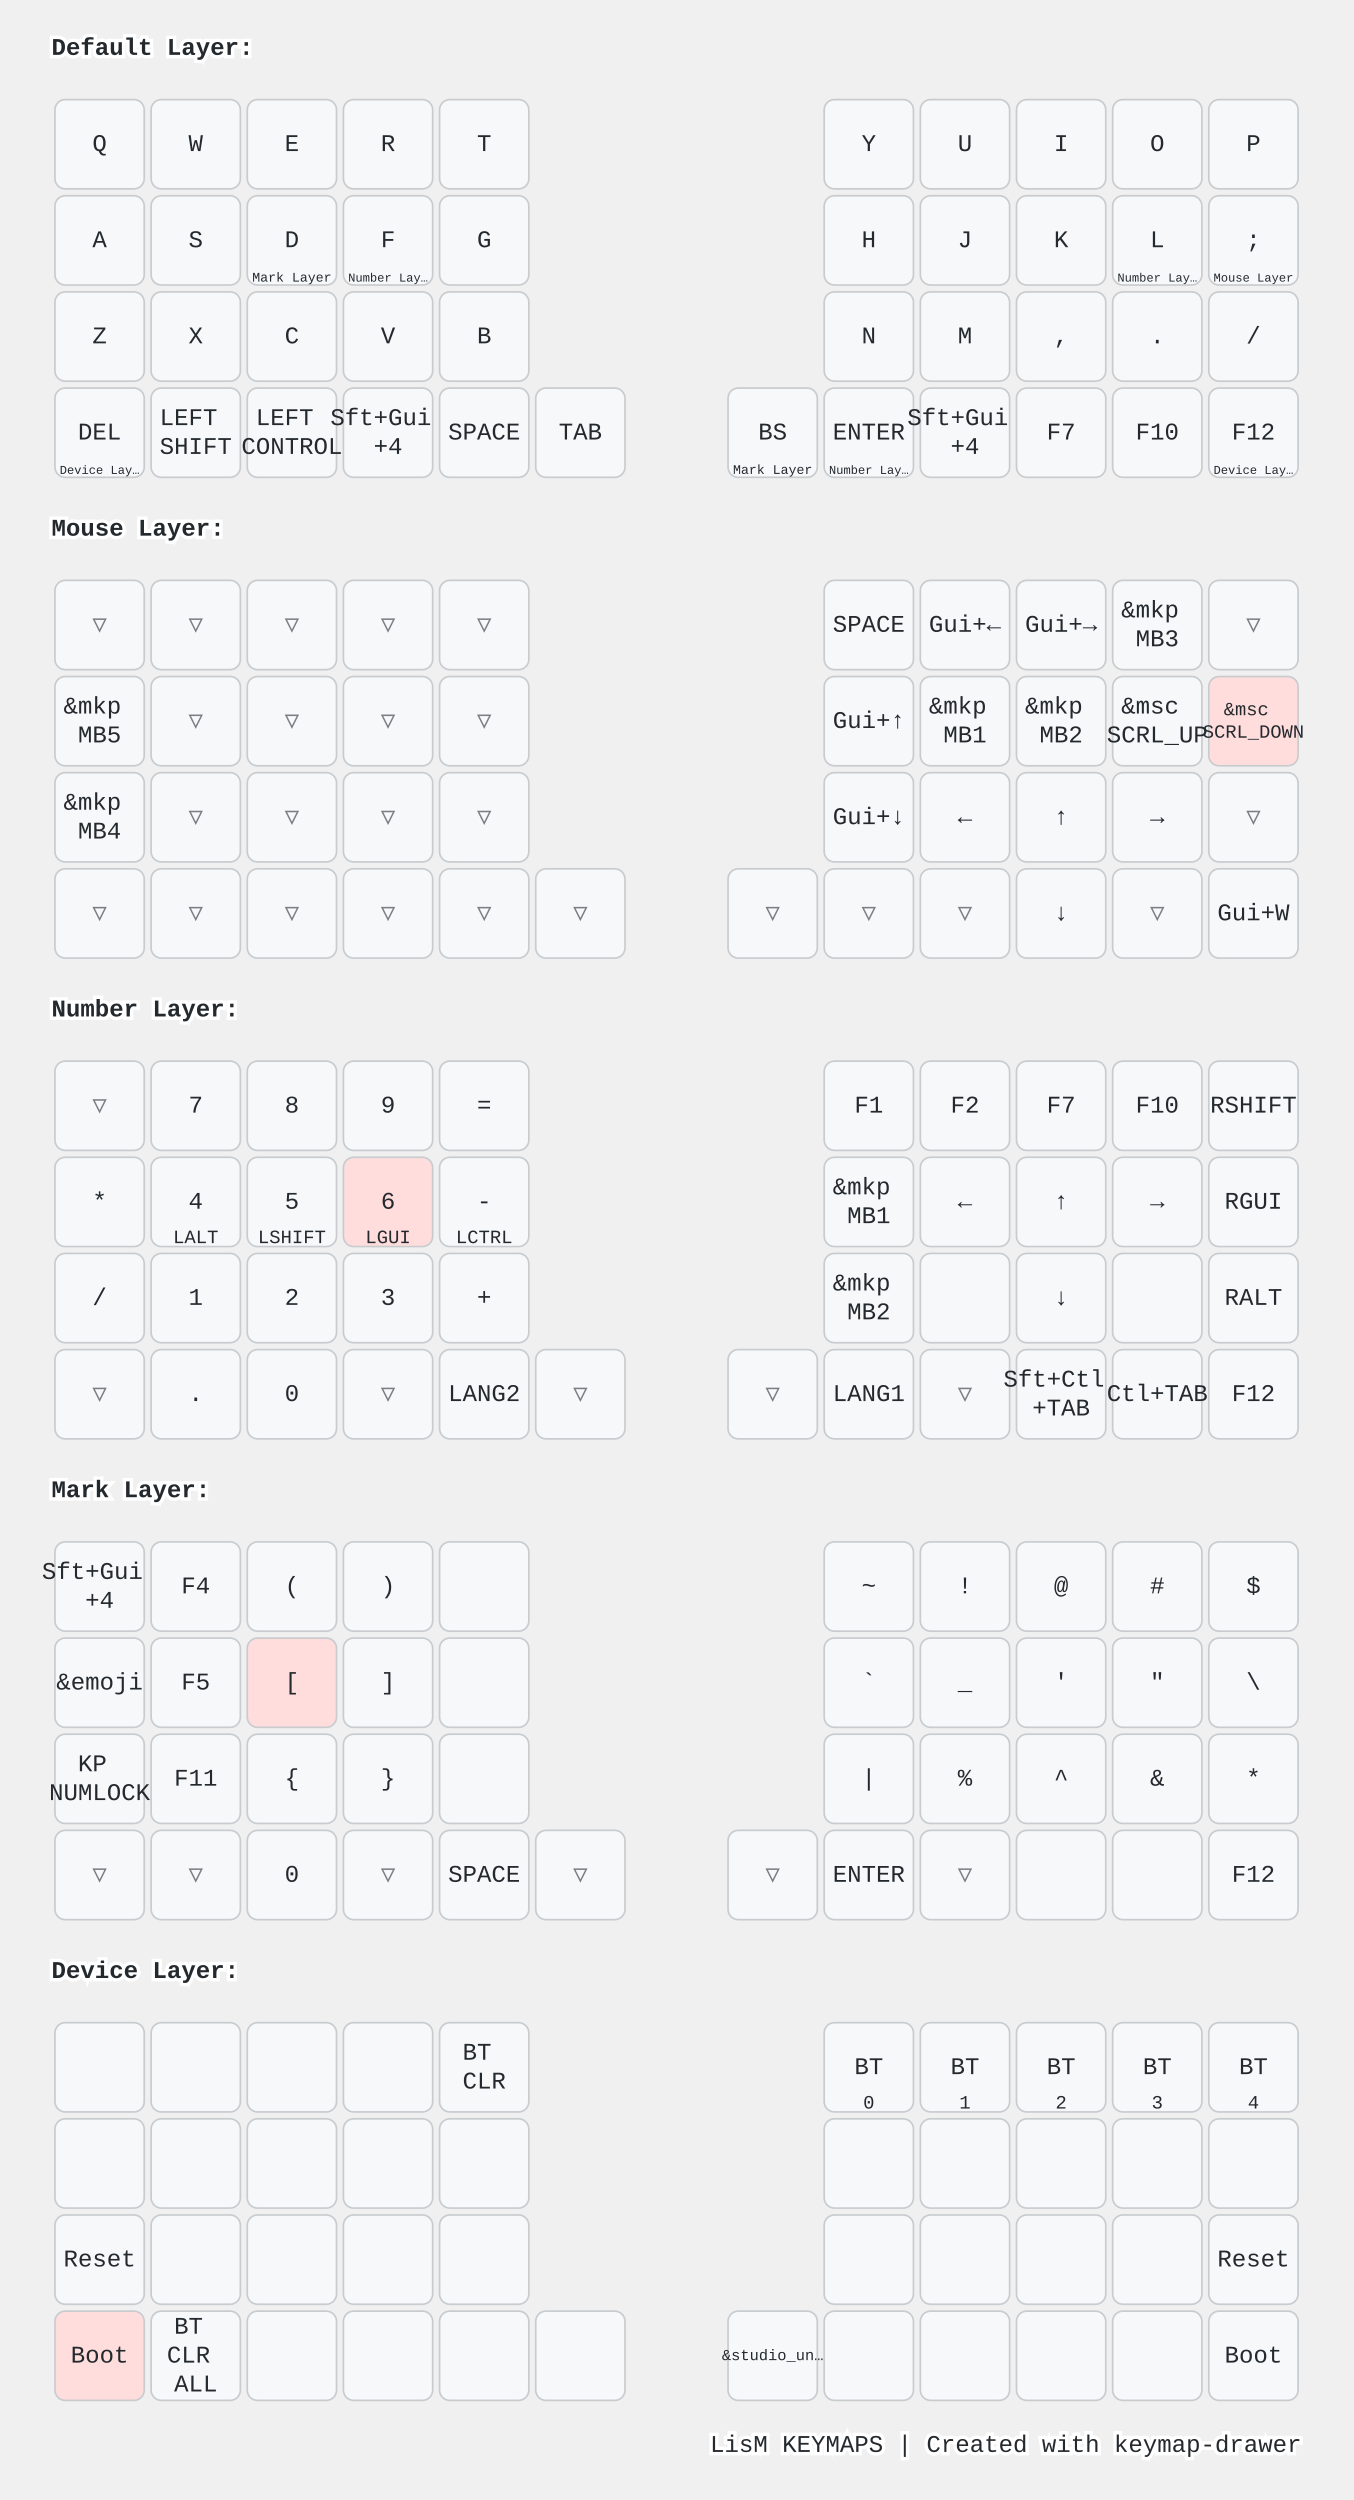
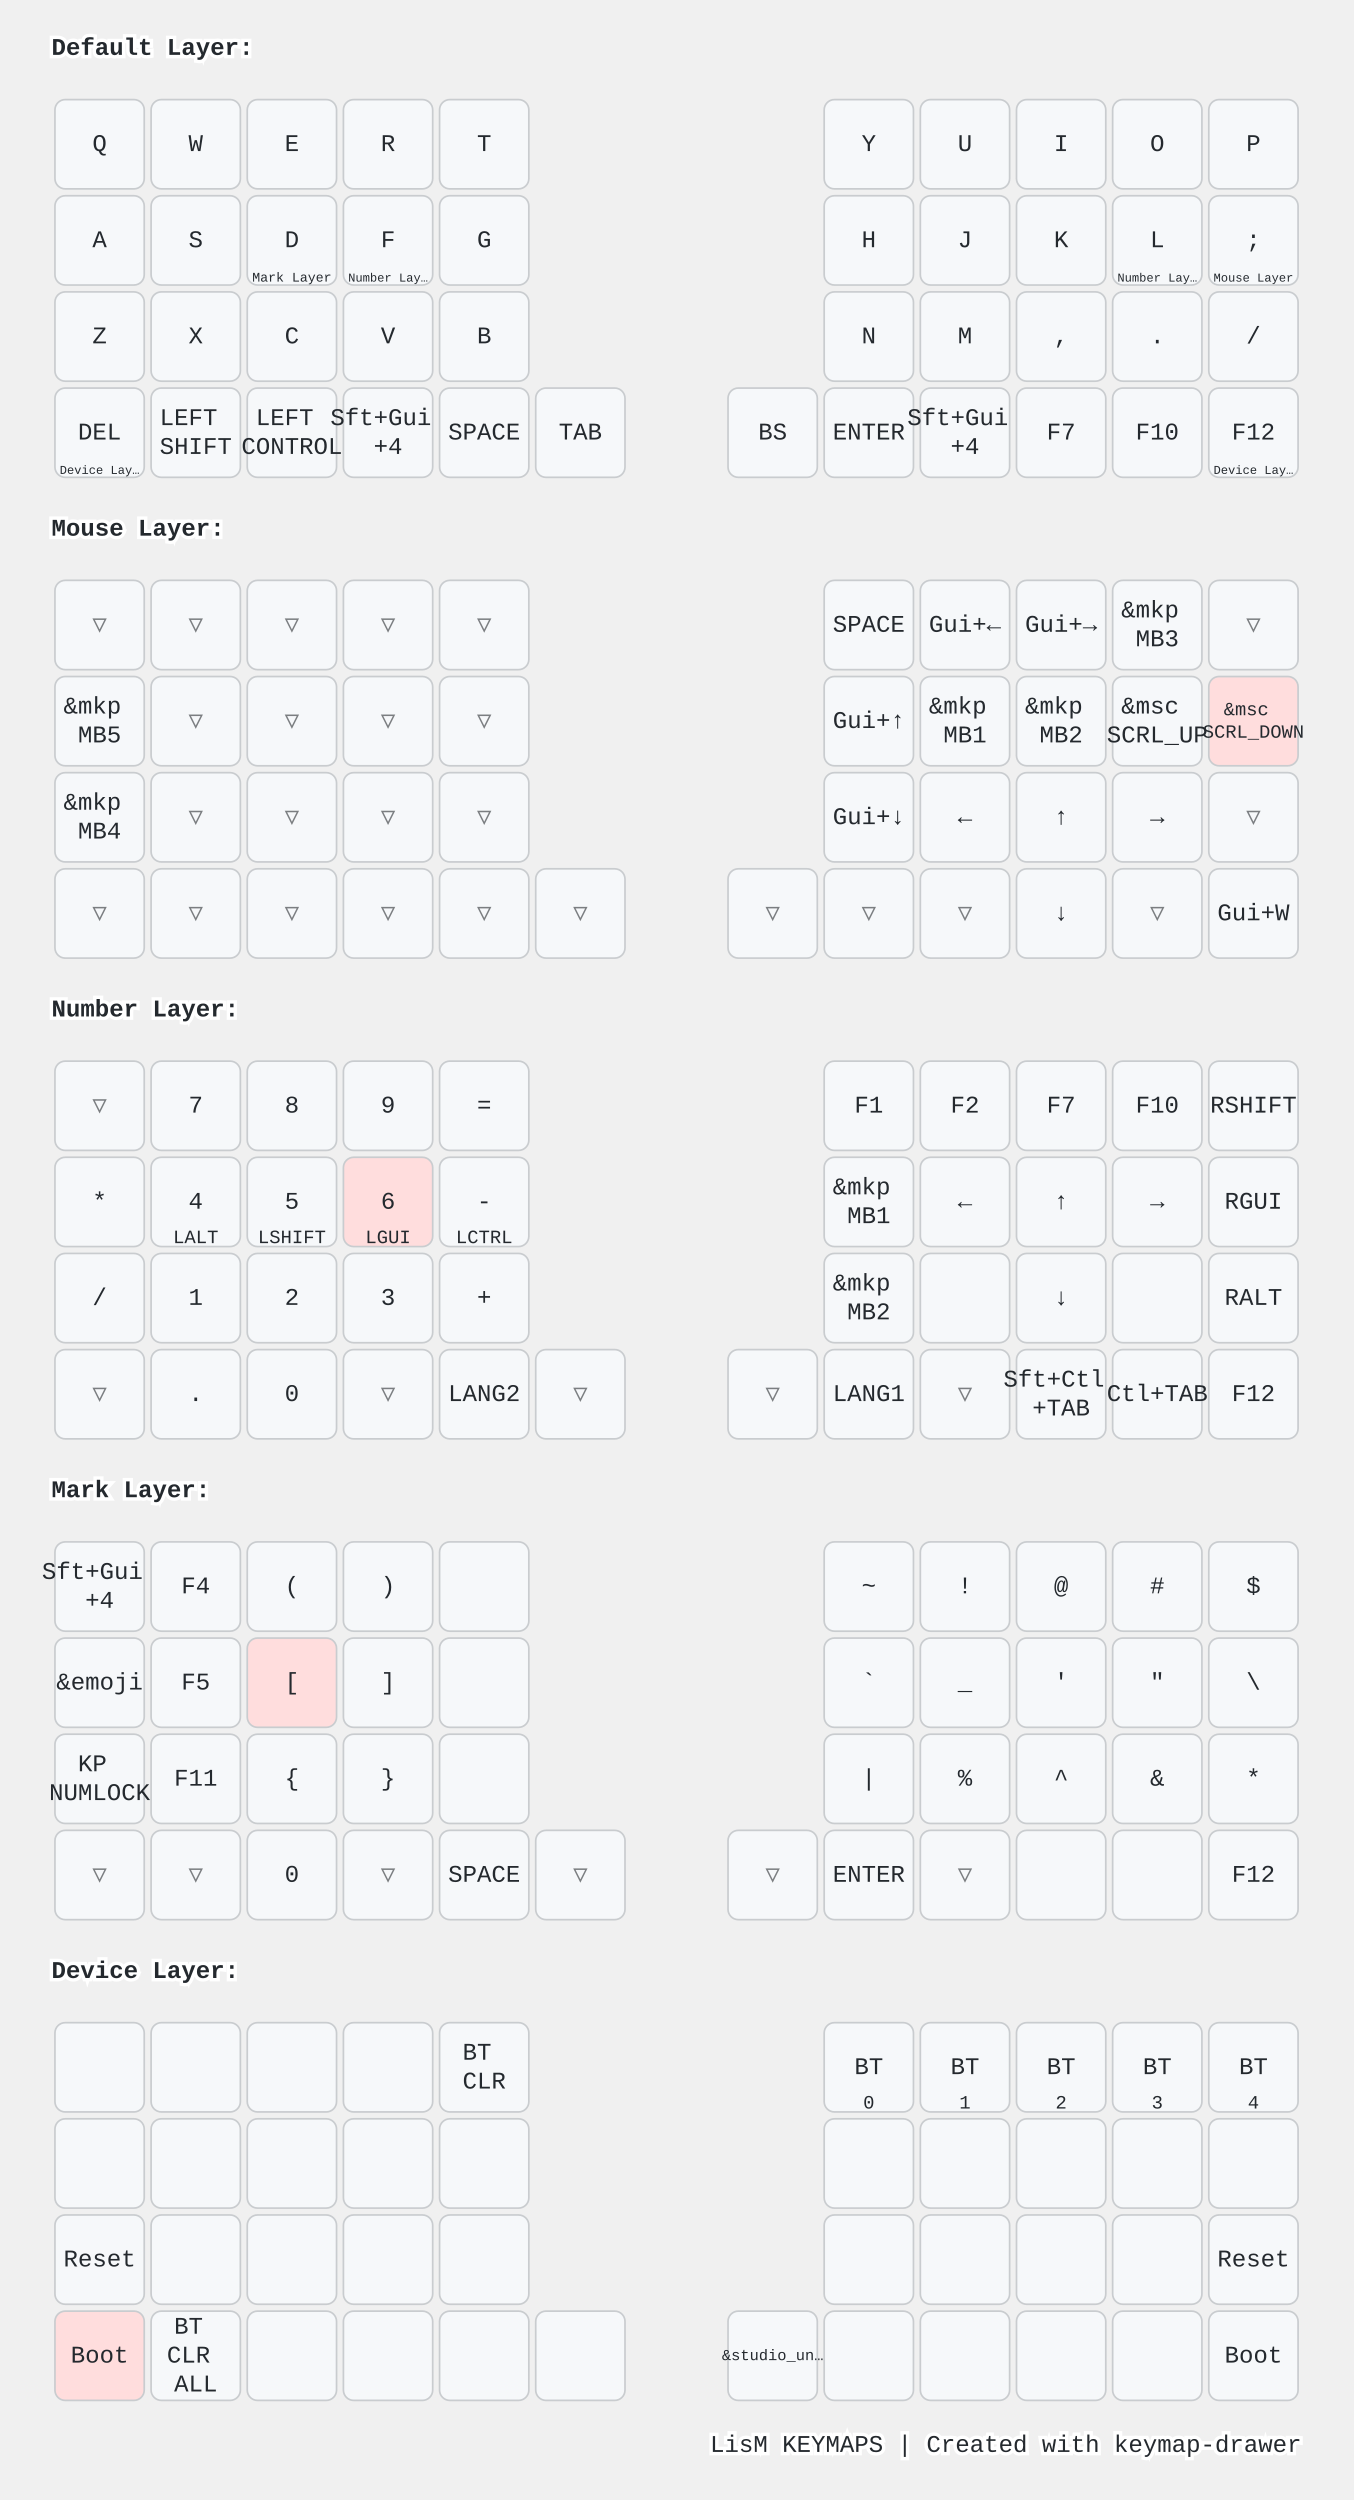
<svg xmlns="http://www.w3.org/2000/svg" width="788" height="1456" viewBox="0 0 788 1456" class="keymap">
  <style>/* inherit to force styles through use tags */
svg path {
    fill: inherit;
}

/* font and background color specifications */
svg.keymap {
    font-family: SFMono-Regular,Consolas,Liberation Mono,Menlo,monospace;
    font-size: 14px;
    font-kerning: normal;
    text-rendering: optimizeLegibility;
    fill: #24292e;
}

/* default key styling */
rect.key {
    fill: #f6f8fa;
}

rect.key, rect.combo {
    stroke: #c9cccf;
    stroke-width: 1;
}

/* default key side styling, only used is draw_key_sides is set */
rect.side {
    filter: brightness(90%);
}

/* color accent for combo boxes */
rect.combo, rect.combo-separate {
    fill: #cdf;
}

/* color accent for held keys */
rect.held, rect.combo.held {
    fill: #fdd;
}

/* color accent for ghost (optional) keys */
rect.ghost, rect.combo.ghost {
    stroke-dasharray: 4, 4;
    stroke-width: 2;
}

text {
    text-anchor: middle;
    dominant-baseline: middle;
}

/* styling for layer labels */
text.label {
    font-weight: bold;
    text-anchor: start;
    stroke: white;
    stroke-width: 4;
    paint-order: stroke;
}

/* styling for optional footer */
text.footer {
    text-anchor: end;
    dominant-baseline: auto;
    stroke: white;
    stroke-width: 4;
    paint-order: stroke;
}

/* styling for combo tap, and key non-tap label text */
text.combo, text.hold, text.shifted, text.left, text.right, text.tl, text.tr, text.bl, text.br {
    font-size: 11px;
}

text.hold, text.bl, text.br {
    text-anchor: middle;
    dominant-baseline: auto;
}

text.shifted, text.tl, text.tr {
    text-anchor: middle;
    dominant-baseline: hanging;
}

text.left, text.tl, text.bl {
    text-anchor: start;
}

text.right, text.tr, text.br {
    text-anchor: end;
}

text.layer-activator {
    text-decoration: underline;
}

/* styling for hold/shifted label text in combo box */
text.combo.hold, text.combo.shifted, text.combo.left, text.combo.right {
    font-size: 8px;
}

/* lighter symbol for transparent keys */
text.trans {
    fill: #7b7e81;
}

/* styling for combo dendrons */
path.combo {
    stroke-width: 1;
    stroke: gray;
    fill: none;
}

/* Start Tabler Icons Cleanup */
/* cannot use height/width with glyphs */
.icon-tabler &gt; path {
    fill: inherit;
    stroke: inherit;
    stroke-width: 2;
}
/* hide tabler's default box */
.icon-tabler &gt; path[stroke="none"][fill="none"] {
    visibility: hidden;
}
/* End Tabler Icons Cleanup */

@media (prefers-color-scheme: dark) {
svg.keymap { fill: #d1d6db; }
rect.key { fill: #3f4750; }
rect.key, rect.combo { stroke: #60666c; }
rect.combo, rect.combo-separate { fill: #1f3d7a; }
rect.held, rect.combo.held { fill: #854747; }
text.label, text.footer { stroke: black; }
text.trans { fill: #7e8184; }
path.combo { stroke: #7f7f7f; }

}</style>
  <g transform="translate(30, 0)" class="layer-Default Layer">
    <text x="0" y="28" class="label" id="Default-Layer">Default Layer:</text>
    <g transform="translate(0, 56)">
      <g transform="translate(28, 28)" class="key keypos-0">
        <rect rx="6" ry="6" x="-26" y="-26" width="52" height="52" class="key" />
        <text x="0" y="0" class="key tap">Q</text>
      </g>
      <g transform="translate(84, 28)" class="key keypos-1">
        <rect rx="6" ry="6" x="-26" y="-26" width="52" height="52" class="key" />
        <text x="0" y="0" class="key tap">W</text>
      </g>
      <g transform="translate(140, 28)" class="key keypos-2">
        <rect rx="6" ry="6" x="-26" y="-26" width="52" height="52" class="key" />
        <text x="0" y="0" class="key tap">E</text>
      </g>
      <g transform="translate(196, 28)" class="key keypos-3">
        <rect rx="6" ry="6" x="-26" y="-26" width="52" height="52" class="key" />
        <text x="0" y="0" class="key tap">R</text>
      </g>
      <g transform="translate(252, 28)" class="key keypos-4">
        <rect rx="6" ry="6" x="-26" y="-26" width="52" height="52" class="key" />
        <text x="0" y="0" class="key tap">T</text>
      </g>
      <g transform="translate(476, 28)" class="key keypos-5">
        <rect rx="6" ry="6" x="-26" y="-26" width="52" height="52" class="key" />
        <text x="0" y="0" class="key tap">Y</text>
      </g>
      <g transform="translate(532, 28)" class="key keypos-6">
        <rect rx="6" ry="6" x="-26" y="-26" width="52" height="52" class="key" />
        <text x="0" y="0" class="key tap">U</text>
      </g>
      <g transform="translate(588, 28)" class="key keypos-7">
        <rect rx="6" ry="6" x="-26" y="-26" width="52" height="52" class="key" />
        <text x="0" y="0" class="key tap">I</text>
      </g>
      <g transform="translate(644, 28)" class="key keypos-8">
        <rect rx="6" ry="6" x="-26" y="-26" width="52" height="52" class="key" />
        <text x="0" y="0" class="key tap">O</text>
      </g>
      <g transform="translate(700, 28)" class="key keypos-9">
        <rect rx="6" ry="6" x="-26" y="-26" width="52" height="52" class="key" />
        <text x="0" y="0" class="key tap">P</text>
      </g>
      <g transform="translate(28, 84)" class="key keypos-10">
        <rect rx="6" ry="6" x="-26" y="-26" width="52" height="52" class="key" />
        <text x="0" y="0" class="key tap">A</text>
      </g>
      <g transform="translate(84, 84)" class="key keypos-11">
        <rect rx="6" ry="6" x="-26" y="-26" width="52" height="52" class="key" />
        <text x="0" y="0" class="key tap">S</text>
      </g>
      <g transform="translate(140, 84)" class="key keypos-12">
        <rect rx="6" ry="6" x="-26" y="-26" width="52" height="52" class="key" />
        <text x="0" y="0" class="key tap">D</text>
        <a href="#Mark-Layer">
          <text x="0" y="24" class="key hold layer-activator">
            <tspan style="font-size: 70%">Mark Layer</tspan>
          </text>
        </a>
      </g>
      <g transform="translate(196, 84)" class="key keypos-13">
        <rect rx="6" ry="6" x="-26" y="-26" width="52" height="52" class="key" />
        <text x="0" y="0" class="key tap">F</text>
        <a href="#Number-Layer">
          <text x="0" y="24" class="key hold layer-activator">
            <tspan style="font-size: 64%">Number Lay…</tspan>
          </text>
        </a>
      </g>
      <g transform="translate(252, 84)" class="key keypos-14">
        <rect rx="6" ry="6" x="-26" y="-26" width="52" height="52" class="key" />
        <text x="0" y="0" class="key tap">G</text>
      </g>
      <g transform="translate(476, 84)" class="key keypos-15">
        <rect rx="6" ry="6" x="-26" y="-26" width="52" height="52" class="key" />
        <text x="0" y="0" class="key tap">H</text>
      </g>
      <g transform="translate(532, 84)" class="key keypos-16">
        <rect rx="6" ry="6" x="-26" y="-26" width="52" height="52" class="key" />
        <text x="0" y="0" class="key tap">J</text>
      </g>
      <g transform="translate(588, 84)" class="key keypos-17">
        <rect rx="6" ry="6" x="-26" y="-26" width="52" height="52" class="key" />
        <text x="0" y="0" class="key tap">K</text>
      </g>
      <g transform="translate(644, 84)" class="key keypos-18">
        <rect rx="6" ry="6" x="-26" y="-26" width="52" height="52" class="key" />
        <text x="0" y="0" class="key tap">L</text>
        <a href="#Number-Layer">
          <text x="0" y="24" class="key hold layer-activator">
            <tspan style="font-size: 64%">Number Lay…</tspan>
          </text>
        </a>
      </g>
      <g transform="translate(700, 84)" class="key keypos-19">
        <rect rx="6" ry="6" x="-26" y="-26" width="52" height="52" class="key" />
        <text x="0" y="0" class="key tap">;</text>
        <a href="#Mouse-Layer">
          <text x="0" y="24" class="key hold layer-activator">
            <tspan style="font-size: 64%">Mouse Layer</tspan>
          </text>
        </a>
      </g>
      <g transform="translate(28, 140)" class="key keypos-20">
        <rect rx="6" ry="6" x="-26" y="-26" width="52" height="52" class="key" />
        <text x="0" y="0" class="key tap">Z</text>
      </g>
      <g transform="translate(84, 140)" class="key keypos-21">
        <rect rx="6" ry="6" x="-26" y="-26" width="52" height="52" class="key" />
        <text x="0" y="0" class="key tap">X</text>
      </g>
      <g transform="translate(140, 140)" class="key keypos-22">
        <rect rx="6" ry="6" x="-26" y="-26" width="52" height="52" class="key" />
        <text x="0" y="0" class="key tap">C</text>
      </g>
      <g transform="translate(196, 140)" class="key keypos-23">
        <rect rx="6" ry="6" x="-26" y="-26" width="52" height="52" class="key" />
        <text x="0" y="0" class="key tap">V</text>
      </g>
      <g transform="translate(252, 140)" class="key keypos-24">
        <rect rx="6" ry="6" x="-26" y="-26" width="52" height="52" class="key" />
        <text x="0" y="0" class="key tap">B</text>
      </g>
      <g transform="translate(476, 140)" class="key keypos-25">
        <rect rx="6" ry="6" x="-26" y="-26" width="52" height="52" class="key" />
        <text x="0" y="0" class="key tap">N</text>
      </g>
      <g transform="translate(532, 140)" class="key keypos-26">
        <rect rx="6" ry="6" x="-26" y="-26" width="52" height="52" class="key" />
        <text x="0" y="0" class="key tap">M</text>
      </g>
      <g transform="translate(588, 140)" class="key keypos-27">
        <rect rx="6" ry="6" x="-26" y="-26" width="52" height="52" class="key" />
        <text x="0" y="0" class="key tap">,</text>
      </g>
      <g transform="translate(644, 140)" class="key keypos-28">
        <rect rx="6" ry="6" x="-26" y="-26" width="52" height="52" class="key" />
        <text x="0" y="0" class="key tap">.</text>
      </g>
      <g transform="translate(700, 140)" class="key keypos-29">
        <rect rx="6" ry="6" x="-26" y="-26" width="52" height="52" class="key" />
        <text x="0" y="0" class="key tap">/</text>
      </g>
      <g transform="translate(28, 196)" class="key keypos-30">
        <rect rx="6" ry="6" x="-26" y="-26" width="52" height="52" class="key" />
        <text x="0" y="0" class="key tap">DEL</text>
        <a href="#Device-Layer">
          <text x="0" y="24" class="key hold layer-activator">
            <tspan style="font-size: 64%">Device Lay…</tspan>
          </text>
        </a>
      </g>
      <g transform="translate(84, 196)" class="key keypos-31">
        <rect rx="6" ry="6" x="-26" y="-26" width="52" height="52" class="key" />
        <text x="0" y="0" class="key tap">
          <tspan x="0" dy="-0.6em">LEFT</tspan>
          <tspan x="0" dy="1.2em">SHIFT</tspan>
        </text>
      </g>
      <g transform="translate(140, 196)" class="key keypos-32">
        <rect rx="6" ry="6" x="-26" y="-26" width="52" height="52" class="key" />
        <text x="0" y="0" class="key tap">
          <tspan x="0" dy="-0.6em">LEFT</tspan>
          <tspan x="0" dy="1.2em">CONTROL</tspan>
        </text>
      </g>
      <g transform="translate(196, 196)" class="key keypos-33">
        <rect rx="6" ry="6" x="-26" y="-26" width="52" height="52" class="key" />
        <text x="0" y="0" class="key tap">
          <tspan x="0" dy="-0.6em">Sft+Gui</tspan>
          <tspan x="0" dy="1.2em">+4</tspan>
        </text>
      </g>
      <g transform="translate(252, 196)" class="key keypos-34">
        <rect rx="6" ry="6" x="-26" y="-26" width="52" height="52" class="key" />
        <text x="0" y="0" class="key tap">SPACE</text>
      </g>
      <g transform="translate(308, 196)" class="key keypos-35">
        <rect rx="6" ry="6" x="-26" y="-26" width="52" height="52" class="key" />
        <text x="0" y="0" class="key tap">TAB</text>
      </g>
      <g transform="translate(420, 196)" class="key keypos-36">
        <rect rx="6" ry="6" x="-26" y="-26" width="52" height="52" class="key" />
        <text x="0" y="0" class="key tap">BS</text>
-         <a href="#Mark-Layer">
-           <text x="0" y="24" class="key hold layer-activator">
-             <tspan style="font-size: 70%">Mark Layer</tspan>
-           </text>
-         </a>
      </g>
      <g transform="translate(476, 196)" class="key keypos-37">
        <rect rx="6" ry="6" x="-26" y="-26" width="52" height="52" class="key" />
        <text x="0" y="0" class="key tap">ENTER</text>
-         <a href="#Number-Layer">
-           <text x="0" y="24" class="key hold layer-activator">
-             <tspan style="font-size: 64%">Number Lay…</tspan>
-           </text>
-         </a>
      </g>
      <g transform="translate(532, 196)" class="key keypos-38">
        <rect rx="6" ry="6" x="-26" y="-26" width="52" height="52" class="key" />
        <text x="0" y="0" class="key tap">
          <tspan x="0" dy="-0.6em">Sft+Gui</tspan>
          <tspan x="0" dy="1.2em">+4</tspan>
        </text>
      </g>
      <g transform="translate(588, 196)" class="key keypos-39">
        <rect rx="6" ry="6" x="-26" y="-26" width="52" height="52" class="key" />
        <text x="0" y="0" class="key tap">F7</text>
      </g>
      <g transform="translate(644, 196)" class="key keypos-40">
        <rect rx="6" ry="6" x="-26" y="-26" width="52" height="52" class="key" />
        <text x="0" y="0" class="key tap">F10</text>
      </g>
      <g transform="translate(700, 196)" class="key keypos-41">
        <rect rx="6" ry="6" x="-26" y="-26" width="52" height="52" class="key" />
        <text x="0" y="0" class="key tap">F12</text>
        <a href="#Device-Layer">
          <text x="0" y="24" class="key hold layer-activator">
            <tspan style="font-size: 64%">Device Lay…</tspan>
          </text>
        </a>
      </g>
    </g>
  </g>
  <g transform="translate(30, 280)" class="layer-Mouse Layer">
    <text x="0" y="28" class="label" id="Mouse-Layer">Mouse Layer:</text>
    <g transform="translate(0, 56)">
      <g transform="translate(28, 28)" class="key trans keypos-0">
        <rect rx="6" ry="6" x="-26" y="-26" width="52" height="52" class="key trans" />
        <text x="0" y="0" class="key trans tap">▽</text>
      </g>
      <g transform="translate(84, 28)" class="key trans keypos-1">
        <rect rx="6" ry="6" x="-26" y="-26" width="52" height="52" class="key trans" />
        <text x="0" y="0" class="key trans tap">▽</text>
      </g>
      <g transform="translate(140, 28)" class="key trans keypos-2">
        <rect rx="6" ry="6" x="-26" y="-26" width="52" height="52" class="key trans" />
        <text x="0" y="0" class="key trans tap">▽</text>
      </g>
      <g transform="translate(196, 28)" class="key trans keypos-3">
        <rect rx="6" ry="6" x="-26" y="-26" width="52" height="52" class="key trans" />
        <text x="0" y="0" class="key trans tap">▽</text>
      </g>
      <g transform="translate(252, 28)" class="key trans keypos-4">
        <rect rx="6" ry="6" x="-26" y="-26" width="52" height="52" class="key trans" />
        <text x="0" y="0" class="key trans tap">▽</text>
      </g>
      <g transform="translate(476, 28)" class="key keypos-5">
        <rect rx="6" ry="6" x="-26" y="-26" width="52" height="52" class="key" />
        <text x="0" y="0" class="key tap">SPACE</text>
      </g>
      <g transform="translate(532, 28)" class="key keypos-6">
        <rect rx="6" ry="6" x="-26" y="-26" width="52" height="52" class="key" />
        <text x="0" y="0" class="key tap">Gui+←</text>
      </g>
      <g transform="translate(588, 28)" class="key keypos-7">
        <rect rx="6" ry="6" x="-26" y="-26" width="52" height="52" class="key" />
        <text x="0" y="0" class="key tap">Gui+→</text>
      </g>
      <g transform="translate(644, 28)" class="key keypos-8">
        <rect rx="6" ry="6" x="-26" y="-26" width="52" height="52" class="key" />
        <text x="0" y="0" class="key tap">
          <tspan x="0" dy="-0.6em">&amp;mkp</tspan>
          <tspan x="0" dy="1.2em">MB3</tspan>
        </text>
      </g>
      <g transform="translate(700, 28)" class="key trans keypos-9">
        <rect rx="6" ry="6" x="-26" y="-26" width="52" height="52" class="key trans" />
        <text x="0" y="0" class="key trans tap">▽</text>
      </g>
      <g transform="translate(28, 84)" class="key keypos-10">
        <rect rx="6" ry="6" x="-26" y="-26" width="52" height="52" class="key" />
        <text x="0" y="0" class="key tap">
          <tspan x="0" dy="-0.6em">&amp;mkp</tspan>
          <tspan x="0" dy="1.2em">MB5</tspan>
        </text>
      </g>
      <g transform="translate(84, 84)" class="key trans keypos-11">
        <rect rx="6" ry="6" x="-26" y="-26" width="52" height="52" class="key trans" />
        <text x="0" y="0" class="key trans tap">▽</text>
      </g>
      <g transform="translate(140, 84)" class="key trans keypos-12">
        <rect rx="6" ry="6" x="-26" y="-26" width="52" height="52" class="key trans" />
        <text x="0" y="0" class="key trans tap">▽</text>
      </g>
      <g transform="translate(196, 84)" class="key trans keypos-13">
        <rect rx="6" ry="6" x="-26" y="-26" width="52" height="52" class="key trans" />
        <text x="0" y="0" class="key trans tap">▽</text>
      </g>
      <g transform="translate(252, 84)" class="key trans keypos-14">
        <rect rx="6" ry="6" x="-26" y="-26" width="52" height="52" class="key trans" />
        <text x="0" y="0" class="key trans tap">▽</text>
      </g>
      <g transform="translate(476, 84)" class="key keypos-15">
        <rect rx="6" ry="6" x="-26" y="-26" width="52" height="52" class="key" />
        <text x="0" y="0" class="key tap">Gui+↑</text>
      </g>
      <g transform="translate(532, 84)" class="key keypos-16">
        <rect rx="6" ry="6" x="-26" y="-26" width="52" height="52" class="key" />
        <text x="0" y="0" class="key tap">
          <tspan x="0" dy="-0.6em">&amp;mkp</tspan>
          <tspan x="0" dy="1.2em">MB1</tspan>
        </text>
      </g>
      <g transform="translate(588, 84)" class="key keypos-17">
        <rect rx="6" ry="6" x="-26" y="-26" width="52" height="52" class="key" />
        <text x="0" y="0" class="key tap">
          <tspan x="0" dy="-0.6em">&amp;mkp</tspan>
          <tspan x="0" dy="1.2em">MB2</tspan>
        </text>
      </g>
      <g transform="translate(644, 84)" class="key keypos-18">
        <rect rx="6" ry="6" x="-26" y="-26" width="52" height="52" class="key" />
        <text x="0" y="0" class="key tap">
          <tspan x="0" dy="-0.6em">&amp;msc</tspan>
          <tspan x="0" dy="1.2em">SCRL_UP</tspan>
        </text>
      </g>
      <g transform="translate(700, 84)" class="key held keypos-19">
        <rect rx="6" ry="6" x="-26" y="-26" width="52" height="52" class="key held" />
        <text x="0" y="0" class="key held tap">
          <tspan x="0" dy="-0.6em" style="font-size: 78%">&amp;msc</tspan>
          <tspan x="0" dy="1.2em" style="font-size: 78%">SCRL_DOWN</tspan>
        </text>
      </g>
      <g transform="translate(28, 140)" class="key keypos-20">
        <rect rx="6" ry="6" x="-26" y="-26" width="52" height="52" class="key" />
        <text x="0" y="0" class="key tap">
          <tspan x="0" dy="-0.6em">&amp;mkp</tspan>
          <tspan x="0" dy="1.2em">MB4</tspan>
        </text>
      </g>
      <g transform="translate(84, 140)" class="key trans keypos-21">
        <rect rx="6" ry="6" x="-26" y="-26" width="52" height="52" class="key trans" />
        <text x="0" y="0" class="key trans tap">▽</text>
      </g>
      <g transform="translate(140, 140)" class="key trans keypos-22">
        <rect rx="6" ry="6" x="-26" y="-26" width="52" height="52" class="key trans" />
        <text x="0" y="0" class="key trans tap">▽</text>
      </g>
      <g transform="translate(196, 140)" class="key trans keypos-23">
        <rect rx="6" ry="6" x="-26" y="-26" width="52" height="52" class="key trans" />
        <text x="0" y="0" class="key trans tap">▽</text>
      </g>
      <g transform="translate(252, 140)" class="key trans keypos-24">
        <rect rx="6" ry="6" x="-26" y="-26" width="52" height="52" class="key trans" />
        <text x="0" y="0" class="key trans tap">▽</text>
      </g>
      <g transform="translate(476, 140)" class="key keypos-25">
        <rect rx="6" ry="6" x="-26" y="-26" width="52" height="52" class="key" />
        <text x="0" y="0" class="key tap">Gui+↓</text>
      </g>
      <g transform="translate(532, 140)" class="key keypos-26">
        <rect rx="6" ry="6" x="-26" y="-26" width="52" height="52" class="key" />
        <text x="0" y="0" class="key tap">←</text>
      </g>
      <g transform="translate(588, 140)" class="key keypos-27">
        <rect rx="6" ry="6" x="-26" y="-26" width="52" height="52" class="key" />
        <text x="0" y="0" class="key tap">↑</text>
      </g>
      <g transform="translate(644, 140)" class="key keypos-28">
        <rect rx="6" ry="6" x="-26" y="-26" width="52" height="52" class="key" />
        <text x="0" y="0" class="key tap">→</text>
      </g>
      <g transform="translate(700, 140)" class="key trans keypos-29">
        <rect rx="6" ry="6" x="-26" y="-26" width="52" height="52" class="key trans" />
        <text x="0" y="0" class="key trans tap">▽</text>
      </g>
      <g transform="translate(28, 196)" class="key trans keypos-30">
        <rect rx="6" ry="6" x="-26" y="-26" width="52" height="52" class="key trans" />
        <text x="0" y="0" class="key trans tap">▽</text>
      </g>
      <g transform="translate(84, 196)" class="key trans keypos-31">
        <rect rx="6" ry="6" x="-26" y="-26" width="52" height="52" class="key trans" />
        <text x="0" y="0" class="key trans tap">▽</text>
      </g>
      <g transform="translate(140, 196)" class="key trans keypos-32">
        <rect rx="6" ry="6" x="-26" y="-26" width="52" height="52" class="key trans" />
        <text x="0" y="0" class="key trans tap">▽</text>
      </g>
      <g transform="translate(196, 196)" class="key trans keypos-33">
        <rect rx="6" ry="6" x="-26" y="-26" width="52" height="52" class="key trans" />
        <text x="0" y="0" class="key trans tap">▽</text>
      </g>
      <g transform="translate(252, 196)" class="key trans keypos-34">
        <rect rx="6" ry="6" x="-26" y="-26" width="52" height="52" class="key trans" />
        <text x="0" y="0" class="key trans tap">▽</text>
      </g>
      <g transform="translate(308, 196)" class="key trans keypos-35">
        <rect rx="6" ry="6" x="-26" y="-26" width="52" height="52" class="key trans" />
        <text x="0" y="0" class="key trans tap">▽</text>
      </g>
      <g transform="translate(420, 196)" class="key trans keypos-36">
        <rect rx="6" ry="6" x="-26" y="-26" width="52" height="52" class="key trans" />
        <text x="0" y="0" class="key trans tap">▽</text>
      </g>
      <g transform="translate(476, 196)" class="key trans keypos-37">
        <rect rx="6" ry="6" x="-26" y="-26" width="52" height="52" class="key trans" />
        <text x="0" y="0" class="key trans tap">▽</text>
      </g>
      <g transform="translate(532, 196)" class="key trans keypos-38">
        <rect rx="6" ry="6" x="-26" y="-26" width="52" height="52" class="key trans" />
        <text x="0" y="0" class="key trans tap">▽</text>
      </g>
      <g transform="translate(588, 196)" class="key keypos-39">
        <rect rx="6" ry="6" x="-26" y="-26" width="52" height="52" class="key" />
        <text x="0" y="0" class="key tap">↓</text>
      </g>
      <g transform="translate(644, 196)" class="key trans keypos-40">
        <rect rx="6" ry="6" x="-26" y="-26" width="52" height="52" class="key trans" />
        <text x="0" y="0" class="key trans tap">▽</text>
      </g>
      <g transform="translate(700, 196)" class="key keypos-41">
        <rect rx="6" ry="6" x="-26" y="-26" width="52" height="52" class="key" />
        <text x="0" y="0" class="key tap">Gui+W</text>
      </g>
    </g>
  </g>
  <g transform="translate(30, 560)" class="layer-Number Layer">
    <text x="0" y="28" class="label" id="Number-Layer">Number Layer:</text>
    <g transform="translate(0, 56)">
      <g transform="translate(28, 28)" class="key trans keypos-0">
        <rect rx="6" ry="6" x="-26" y="-26" width="52" height="52" class="key trans" />
        <text x="0" y="0" class="key trans tap">▽</text>
      </g>
      <g transform="translate(84, 28)" class="key keypos-1">
        <rect rx="6" ry="6" x="-26" y="-26" width="52" height="52" class="key" />
        <text x="0" y="0" class="key tap">7</text>
      </g>
      <g transform="translate(140, 28)" class="key keypos-2">
        <rect rx="6" ry="6" x="-26" y="-26" width="52" height="52" class="key" />
        <text x="0" y="0" class="key tap">8</text>
      </g>
      <g transform="translate(196, 28)" class="key keypos-3">
        <rect rx="6" ry="6" x="-26" y="-26" width="52" height="52" class="key" />
        <text x="0" y="0" class="key tap">9</text>
      </g>
      <g transform="translate(252, 28)" class="key keypos-4">
        <rect rx="6" ry="6" x="-26" y="-26" width="52" height="52" class="key" />
        <text x="0" y="0" class="key tap">=</text>
      </g>
      <g transform="translate(476, 28)" class="key keypos-5">
        <rect rx="6" ry="6" x="-26" y="-26" width="52" height="52" class="key" />
        <text x="0" y="0" class="key tap">F1</text>
      </g>
      <g transform="translate(532, 28)" class="key keypos-6">
        <rect rx="6" ry="6" x="-26" y="-26" width="52" height="52" class="key" />
        <text x="0" y="0" class="key tap">F2</text>
      </g>
      <g transform="translate(588, 28)" class="key keypos-7">
        <rect rx="6" ry="6" x="-26" y="-26" width="52" height="52" class="key" />
        <text x="0" y="0" class="key tap">F7</text>
      </g>
      <g transform="translate(644, 28)" class="key keypos-8">
        <rect rx="6" ry="6" x="-26" y="-26" width="52" height="52" class="key" />
        <text x="0" y="0" class="key tap">F10</text>
      </g>
      <g transform="translate(700, 28)" class="key keypos-9">
        <rect rx="6" ry="6" x="-26" y="-26" width="52" height="52" class="key" />
        <text x="0" y="0" class="key tap">RSHIFT</text>
      </g>
      <g transform="translate(28, 84)" class="key keypos-10">
        <rect rx="6" ry="6" x="-26" y="-26" width="52" height="52" class="key" />
        <text x="0" y="0" class="key tap">*</text>
      </g>
      <g transform="translate(84, 84)" class="key keypos-11">
        <rect rx="6" ry="6" x="-26" y="-26" width="52" height="52" class="key" />
        <text x="0" y="0" class="key tap">4</text>
        <text x="0" y="24" class="key hold">LALT</text>
      </g>
      <g transform="translate(140, 84)" class="key keypos-12">
        <rect rx="6" ry="6" x="-26" y="-26" width="52" height="52" class="key" />
        <text x="0" y="0" class="key tap">5</text>
        <text x="0" y="24" class="key hold">LSHIFT</text>
      </g>
      <g transform="translate(196, 84)" class="key held keypos-13">
        <rect rx="6" ry="6" x="-26" y="-26" width="52" height="52" class="key held" />
        <text x="0" y="0" class="key held tap">6</text>
        <text x="0" y="24" class="key held hold">LGUI</text>
      </g>
      <g transform="translate(252, 84)" class="key keypos-14">
        <rect rx="6" ry="6" x="-26" y="-26" width="52" height="52" class="key" />
        <text x="0" y="0" class="key tap">-</text>
        <text x="0" y="24" class="key hold">LCTRL</text>
      </g>
      <g transform="translate(476, 84)" class="key keypos-15">
        <rect rx="6" ry="6" x="-26" y="-26" width="52" height="52" class="key" />
        <text x="0" y="0" class="key tap">
          <tspan x="0" dy="-0.6em">&amp;mkp</tspan>
          <tspan x="0" dy="1.2em">MB1</tspan>
        </text>
      </g>
      <g transform="translate(532, 84)" class="key keypos-16">
        <rect rx="6" ry="6" x="-26" y="-26" width="52" height="52" class="key" />
        <text x="0" y="0" class="key tap">←</text>
      </g>
      <g transform="translate(588, 84)" class="key keypos-17">
        <rect rx="6" ry="6" x="-26" y="-26" width="52" height="52" class="key" />
        <text x="0" y="0" class="key tap">↑</text>
      </g>
      <g transform="translate(644, 84)" class="key keypos-18">
        <rect rx="6" ry="6" x="-26" y="-26" width="52" height="52" class="key" />
        <text x="0" y="0" class="key tap">→</text>
      </g>
      <g transform="translate(700, 84)" class="key keypos-19">
        <rect rx="6" ry="6" x="-26" y="-26" width="52" height="52" class="key" />
        <text x="0" y="0" class="key tap">RGUI</text>
      </g>
      <g transform="translate(28, 140)" class="key keypos-20">
        <rect rx="6" ry="6" x="-26" y="-26" width="52" height="52" class="key" />
        <text x="0" y="0" class="key tap">/</text>
      </g>
      <g transform="translate(84, 140)" class="key keypos-21">
        <rect rx="6" ry="6" x="-26" y="-26" width="52" height="52" class="key" />
        <text x="0" y="0" class="key tap">1</text>
      </g>
      <g transform="translate(140, 140)" class="key keypos-22">
        <rect rx="6" ry="6" x="-26" y="-26" width="52" height="52" class="key" />
        <text x="0" y="0" class="key tap">2</text>
      </g>
      <g transform="translate(196, 140)" class="key keypos-23">
        <rect rx="6" ry="6" x="-26" y="-26" width="52" height="52" class="key" />
        <text x="0" y="0" class="key tap">3</text>
      </g>
      <g transform="translate(252, 140)" class="key keypos-24">
        <rect rx="6" ry="6" x="-26" y="-26" width="52" height="52" class="key" />
        <text x="0" y="0" class="key tap">+</text>
      </g>
      <g transform="translate(476, 140)" class="key keypos-25">
        <rect rx="6" ry="6" x="-26" y="-26" width="52" height="52" class="key" />
        <text x="0" y="0" class="key tap">
          <tspan x="0" dy="-0.6em">&amp;mkp</tspan>
          <tspan x="0" dy="1.2em">MB2</tspan>
        </text>
      </g>
      <g transform="translate(532, 140)" class="key keypos-26">
        <rect rx="6" ry="6" x="-26" y="-26" width="52" height="52" class="key" />
      </g>
      <g transform="translate(588, 140)" class="key keypos-27">
        <rect rx="6" ry="6" x="-26" y="-26" width="52" height="52" class="key" />
        <text x="0" y="0" class="key tap">↓</text>
      </g>
      <g transform="translate(644, 140)" class="key keypos-28">
        <rect rx="6" ry="6" x="-26" y="-26" width="52" height="52" class="key" />
      </g>
      <g transform="translate(700, 140)" class="key keypos-29">
        <rect rx="6" ry="6" x="-26" y="-26" width="52" height="52" class="key" />
        <text x="0" y="0" class="key tap">RALT</text>
      </g>
      <g transform="translate(28, 196)" class="key trans keypos-30">
        <rect rx="6" ry="6" x="-26" y="-26" width="52" height="52" class="key trans" />
        <text x="0" y="0" class="key trans tap">▽</text>
      </g>
      <g transform="translate(84, 196)" class="key keypos-31">
        <rect rx="6" ry="6" x="-26" y="-26" width="52" height="52" class="key" />
        <text x="0" y="0" class="key tap">.</text>
      </g>
      <g transform="translate(140, 196)" class="key keypos-32">
        <rect rx="6" ry="6" x="-26" y="-26" width="52" height="52" class="key" />
        <text x="0" y="0" class="key tap">0</text>
      </g>
      <g transform="translate(196, 196)" class="key trans keypos-33">
        <rect rx="6" ry="6" x="-26" y="-26" width="52" height="52" class="key trans" />
        <text x="0" y="0" class="key trans tap">▽</text>
      </g>
      <g transform="translate(252, 196)" class="key keypos-34">
        <rect rx="6" ry="6" x="-26" y="-26" width="52" height="52" class="key" />
        <text x="0" y="0" class="key tap">LANG2</text>
      </g>
      <g transform="translate(308, 196)" class="key trans keypos-35">
        <rect rx="6" ry="6" x="-26" y="-26" width="52" height="52" class="key trans" />
        <text x="0" y="0" class="key trans tap">▽</text>
      </g>
      <g transform="translate(420, 196)" class="key trans keypos-36">
        <rect rx="6" ry="6" x="-26" y="-26" width="52" height="52" class="key trans" />
        <text x="0" y="0" class="key trans tap">▽</text>
      </g>
      <g transform="translate(476, 196)" class="key keypos-37">
        <rect rx="6" ry="6" x="-26" y="-26" width="52" height="52" class="key" />
        <text x="0" y="0" class="key tap">LANG1</text>
      </g>
      <g transform="translate(532, 196)" class="key trans keypos-38">
        <rect rx="6" ry="6" x="-26" y="-26" width="52" height="52" class="key trans" />
        <text x="0" y="0" class="key trans tap">▽</text>
      </g>
      <g transform="translate(588, 196)" class="key keypos-39">
        <rect rx="6" ry="6" x="-26" y="-26" width="52" height="52" class="key" />
        <text x="0" y="0" class="key tap">
          <tspan x="0" dy="-0.6em">Sft+Ctl</tspan>
          <tspan x="0" dy="1.2em">+TAB</tspan>
        </text>
      </g>
      <g transform="translate(644, 196)" class="key keypos-40">
        <rect rx="6" ry="6" x="-26" y="-26" width="52" height="52" class="key" />
        <text x="0" y="0" class="key tap">Ctl+TAB</text>
      </g>
      <g transform="translate(700, 196)" class="key keypos-41">
        <rect rx="6" ry="6" x="-26" y="-26" width="52" height="52" class="key" />
        <text x="0" y="0" class="key tap">F12</text>
      </g>
    </g>
  </g>
  <g transform="translate(30, 840)" class="layer-Mark Layer">
    <text x="0" y="28" class="label" id="Mark-Layer">Mark Layer:</text>
    <g transform="translate(0, 56)">
      <g transform="translate(28, 28)" class="key keypos-0">
        <rect rx="6" ry="6" x="-26" y="-26" width="52" height="52" class="key" />
        <text x="0" y="0" class="key tap">
          <tspan x="0" dy="-0.6em">Sft+Gui</tspan>
          <tspan x="0" dy="1.2em">+4</tspan>
        </text>
      </g>
      <g transform="translate(84, 28)" class="key keypos-1">
        <rect rx="6" ry="6" x="-26" y="-26" width="52" height="52" class="key" />
        <text x="0" y="0" class="key tap">F4</text>
      </g>
      <g transform="translate(140, 28)" class="key keypos-2">
        <rect rx="6" ry="6" x="-26" y="-26" width="52" height="52" class="key" />
        <text x="0" y="0" class="key tap">(</text>
      </g>
      <g transform="translate(196, 28)" class="key keypos-3">
        <rect rx="6" ry="6" x="-26" y="-26" width="52" height="52" class="key" />
        <text x="0" y="0" class="key tap">)</text>
      </g>
      <g transform="translate(252, 28)" class="key keypos-4">
        <rect rx="6" ry="6" x="-26" y="-26" width="52" height="52" class="key" />
      </g>
      <g transform="translate(476, 28)" class="key keypos-5">
        <rect rx="6" ry="6" x="-26" y="-26" width="52" height="52" class="key" />
        <text x="0" y="0" class="key tap">~</text>
      </g>
      <g transform="translate(532, 28)" class="key keypos-6">
        <rect rx="6" ry="6" x="-26" y="-26" width="52" height="52" class="key" />
        <text x="0" y="0" class="key tap">!</text>
      </g>
      <g transform="translate(588, 28)" class="key keypos-7">
        <rect rx="6" ry="6" x="-26" y="-26" width="52" height="52" class="key" />
        <text x="0" y="0" class="key tap">@</text>
      </g>
      <g transform="translate(644, 28)" class="key keypos-8">
        <rect rx="6" ry="6" x="-26" y="-26" width="52" height="52" class="key" />
        <text x="0" y="0" class="key tap">#</text>
      </g>
      <g transform="translate(700, 28)" class="key keypos-9">
        <rect rx="6" ry="6" x="-26" y="-26" width="52" height="52" class="key" />
        <text x="0" y="0" class="key tap">$</text>
      </g>
      <g transform="translate(28, 84)" class="key keypos-10">
        <rect rx="6" ry="6" x="-26" y="-26" width="52" height="52" class="key" />
        <text x="0" y="0" class="key tap">&amp;emoji</text>
      </g>
      <g transform="translate(84, 84)" class="key keypos-11">
        <rect rx="6" ry="6" x="-26" y="-26" width="52" height="52" class="key" />
        <text x="0" y="0" class="key tap">F5</text>
      </g>
      <g transform="translate(140, 84)" class="key held keypos-12">
        <rect rx="6" ry="6" x="-26" y="-26" width="52" height="52" class="key held" />
        <text x="0" y="0" class="key held tap">[</text>
      </g>
      <g transform="translate(196, 84)" class="key keypos-13">
        <rect rx="6" ry="6" x="-26" y="-26" width="52" height="52" class="key" />
        <text x="0" y="0" class="key tap">]</text>
      </g>
      <g transform="translate(252, 84)" class="key keypos-14">
        <rect rx="6" ry="6" x="-26" y="-26" width="52" height="52" class="key" />
      </g>
      <g transform="translate(476, 84)" class="key keypos-15">
        <rect rx="6" ry="6" x="-26" y="-26" width="52" height="52" class="key" />
        <text x="0" y="0" class="key tap">`</text>
      </g>
      <g transform="translate(532, 84)" class="key keypos-16">
        <rect rx="6" ry="6" x="-26" y="-26" width="52" height="52" class="key" />
        <text x="0" y="0" class="key tap">_</text>
      </g>
      <g transform="translate(588, 84)" class="key keypos-17">
        <rect rx="6" ry="6" x="-26" y="-26" width="52" height="52" class="key" />
        <text x="0" y="0" class="key tap">'</text>
      </g>
      <g transform="translate(644, 84)" class="key keypos-18">
        <rect rx="6" ry="6" x="-26" y="-26" width="52" height="52" class="key" />
        <text x="0" y="0" class="key tap">"</text>
      </g>
      <g transform="translate(700, 84)" class="key keypos-19">
        <rect rx="6" ry="6" x="-26" y="-26" width="52" height="52" class="key" />
        <text x="0" y="0" class="key tap">\</text>
      </g>
      <g transform="translate(28, 140)" class="key keypos-20">
        <rect rx="6" ry="6" x="-26" y="-26" width="52" height="52" class="key" />
        <text x="0" y="0" class="key tap">
          <tspan x="0" dy="-0.6em">KP</tspan>
          <tspan x="0" dy="1.2em">NUMLOCK</tspan>
        </text>
      </g>
      <g transform="translate(84, 140)" class="key keypos-21">
        <rect rx="6" ry="6" x="-26" y="-26" width="52" height="52" class="key" />
        <text x="0" y="0" class="key tap">F11</text>
      </g>
      <g transform="translate(140, 140)" class="key keypos-22">
        <rect rx="6" ry="6" x="-26" y="-26" width="52" height="52" class="key" />
        <text x="0" y="0" class="key tap">{</text>
      </g>
      <g transform="translate(196, 140)" class="key keypos-23">
        <rect rx="6" ry="6" x="-26" y="-26" width="52" height="52" class="key" />
        <text x="0" y="0" class="key tap">}</text>
      </g>
      <g transform="translate(252, 140)" class="key keypos-24">
        <rect rx="6" ry="6" x="-26" y="-26" width="52" height="52" class="key" />
      </g>
      <g transform="translate(476, 140)" class="key keypos-25">
        <rect rx="6" ry="6" x="-26" y="-26" width="52" height="52" class="key" />
        <text x="0" y="0" class="key tap">|</text>
      </g>
      <g transform="translate(532, 140)" class="key keypos-26">
        <rect rx="6" ry="6" x="-26" y="-26" width="52" height="52" class="key" />
        <text x="0" y="0" class="key tap">%</text>
      </g>
      <g transform="translate(588, 140)" class="key keypos-27">
        <rect rx="6" ry="6" x="-26" y="-26" width="52" height="52" class="key" />
        <text x="0" y="0" class="key tap">^</text>
      </g>
      <g transform="translate(644, 140)" class="key keypos-28">
        <rect rx="6" ry="6" x="-26" y="-26" width="52" height="52" class="key" />
        <text x="0" y="0" class="key tap">&amp;</text>
      </g>
      <g transform="translate(700, 140)" class="key keypos-29">
        <rect rx="6" ry="6" x="-26" y="-26" width="52" height="52" class="key" />
        <text x="0" y="0" class="key tap">*</text>
      </g>
      <g transform="translate(28, 196)" class="key trans keypos-30">
        <rect rx="6" ry="6" x="-26" y="-26" width="52" height="52" class="key trans" />
        <text x="0" y="0" class="key trans tap">▽</text>
      </g>
      <g transform="translate(84, 196)" class="key trans keypos-31">
        <rect rx="6" ry="6" x="-26" y="-26" width="52" height="52" class="key trans" />
        <text x="0" y="0" class="key trans tap">▽</text>
      </g>
      <g transform="translate(140, 196)" class="key keypos-32">
        <rect rx="6" ry="6" x="-26" y="-26" width="52" height="52" class="key" />
        <text x="0" y="0" class="key tap">0</text>
      </g>
      <g transform="translate(196, 196)" class="key trans keypos-33">
        <rect rx="6" ry="6" x="-26" y="-26" width="52" height="52" class="key trans" />
        <text x="0" y="0" class="key trans tap">▽</text>
      </g>
      <g transform="translate(252, 196)" class="key keypos-34">
        <rect rx="6" ry="6" x="-26" y="-26" width="52" height="52" class="key" />
        <text x="0" y="0" class="key tap">SPACE</text>
      </g>
      <g transform="translate(308, 196)" class="key trans keypos-35">
        <rect rx="6" ry="6" x="-26" y="-26" width="52" height="52" class="key trans" />
        <text x="0" y="0" class="key trans tap">▽</text>
      </g>
      <g transform="translate(420, 196)" class="key trans keypos-36">
        <rect rx="6" ry="6" x="-26" y="-26" width="52" height="52" class="key trans" />
        <text x="0" y="0" class="key trans tap">▽</text>
      </g>
      <g transform="translate(476, 196)" class="key keypos-37">
        <rect rx="6" ry="6" x="-26" y="-26" width="52" height="52" class="key" />
        <text x="0" y="0" class="key tap">ENTER</text>
      </g>
      <g transform="translate(532, 196)" class="key trans keypos-38">
        <rect rx="6" ry="6" x="-26" y="-26" width="52" height="52" class="key trans" />
        <text x="0" y="0" class="key trans tap">▽</text>
      </g>
      <g transform="translate(588, 196)" class="key keypos-39">
        <rect rx="6" ry="6" x="-26" y="-26" width="52" height="52" class="key" />
      </g>
      <g transform="translate(644, 196)" class="key keypos-40">
        <rect rx="6" ry="6" x="-26" y="-26" width="52" height="52" class="key" />
      </g>
      <g transform="translate(700, 196)" class="key keypos-41">
        <rect rx="6" ry="6" x="-26" y="-26" width="52" height="52" class="key" />
        <text x="0" y="0" class="key tap">F12</text>
      </g>
    </g>
  </g>
  <g transform="translate(30, 1120)" class="layer-Device Layer">
    <text x="0" y="28" class="label" id="Device-Layer">Device Layer:</text>
    <g transform="translate(0, 56)">
      <g transform="translate(28, 28)" class="key keypos-0">
        <rect rx="6" ry="6" x="-26" y="-26" width="52" height="52" class="key" />
      </g>
      <g transform="translate(84, 28)" class="key keypos-1">
        <rect rx="6" ry="6" x="-26" y="-26" width="52" height="52" class="key" />
      </g>
      <g transform="translate(140, 28)" class="key keypos-2">
        <rect rx="6" ry="6" x="-26" y="-26" width="52" height="52" class="key" />
      </g>
      <g transform="translate(196, 28)" class="key keypos-3">
        <rect rx="6" ry="6" x="-26" y="-26" width="52" height="52" class="key" />
      </g>
      <g transform="translate(252, 28)" class="key keypos-4">
        <rect rx="6" ry="6" x="-26" y="-26" width="52" height="52" class="key" />
        <text x="0" y="0" class="key tap">
          <tspan x="0" dy="-0.6em">BT</tspan>
          <tspan x="0" dy="1.2em">CLR</tspan>
        </text>
      </g>
      <g transform="translate(476, 28)" class="key keypos-5">
        <rect rx="6" ry="6" x="-26" y="-26" width="52" height="52" class="key" />
        <text x="0" y="0" class="key tap">BT</text>
        <text x="0" y="24" class="key hold">0</text>
      </g>
      <g transform="translate(532, 28)" class="key keypos-6">
        <rect rx="6" ry="6" x="-26" y="-26" width="52" height="52" class="key" />
        <text x="0" y="0" class="key tap">BT</text>
        <text x="0" y="24" class="key hold">1</text>
      </g>
      <g transform="translate(588, 28)" class="key keypos-7">
        <rect rx="6" ry="6" x="-26" y="-26" width="52" height="52" class="key" />
        <text x="0" y="0" class="key tap">BT</text>
        <text x="0" y="24" class="key hold">2</text>
      </g>
      <g transform="translate(644, 28)" class="key keypos-8">
        <rect rx="6" ry="6" x="-26" y="-26" width="52" height="52" class="key" />
        <text x="0" y="0" class="key tap">BT</text>
        <text x="0" y="24" class="key hold">3</text>
      </g>
      <g transform="translate(700, 28)" class="key keypos-9">
        <rect rx="6" ry="6" x="-26" y="-26" width="52" height="52" class="key" />
        <text x="0" y="0" class="key tap">BT</text>
        <text x="0" y="24" class="key hold">4</text>
      </g>
      <g transform="translate(28, 84)" class="key keypos-10">
        <rect rx="6" ry="6" x="-26" y="-26" width="52" height="52" class="key" />
      </g>
      <g transform="translate(84, 84)" class="key keypos-11">
        <rect rx="6" ry="6" x="-26" y="-26" width="52" height="52" class="key" />
      </g>
      <g transform="translate(140, 84)" class="key keypos-12">
        <rect rx="6" ry="6" x="-26" y="-26" width="52" height="52" class="key" />
      </g>
      <g transform="translate(196, 84)" class="key keypos-13">
        <rect rx="6" ry="6" x="-26" y="-26" width="52" height="52" class="key" />
      </g>
      <g transform="translate(252, 84)" class="key keypos-14">
        <rect rx="6" ry="6" x="-26" y="-26" width="52" height="52" class="key" />
      </g>
      <g transform="translate(476, 84)" class="key keypos-15">
        <rect rx="6" ry="6" x="-26" y="-26" width="52" height="52" class="key" />
      </g>
      <g transform="translate(532, 84)" class="key keypos-16">
        <rect rx="6" ry="6" x="-26" y="-26" width="52" height="52" class="key" />
      </g>
      <g transform="translate(588, 84)" class="key keypos-17">
        <rect rx="6" ry="6" x="-26" y="-26" width="52" height="52" class="key" />
      </g>
      <g transform="translate(644, 84)" class="key keypos-18">
        <rect rx="6" ry="6" x="-26" y="-26" width="52" height="52" class="key" />
      </g>
      <g transform="translate(700, 84)" class="key keypos-19">
        <rect rx="6" ry="6" x="-26" y="-26" width="52" height="52" class="key" />
      </g>
      <g transform="translate(28, 140)" class="key keypos-20">
        <rect rx="6" ry="6" x="-26" y="-26" width="52" height="52" class="key" />
        <text x="0" y="0" class="key tap">Reset</text>
      </g>
      <g transform="translate(84, 140)" class="key keypos-21">
        <rect rx="6" ry="6" x="-26" y="-26" width="52" height="52" class="key" />
      </g>
      <g transform="translate(140, 140)" class="key keypos-22">
        <rect rx="6" ry="6" x="-26" y="-26" width="52" height="52" class="key" />
      </g>
      <g transform="translate(196, 140)" class="key keypos-23">
        <rect rx="6" ry="6" x="-26" y="-26" width="52" height="52" class="key" />
      </g>
      <g transform="translate(252, 140)" class="key keypos-24">
        <rect rx="6" ry="6" x="-26" y="-26" width="52" height="52" class="key" />
      </g>
      <g transform="translate(476, 140)" class="key keypos-25">
        <rect rx="6" ry="6" x="-26" y="-26" width="52" height="52" class="key" />
      </g>
      <g transform="translate(532, 140)" class="key keypos-26">
        <rect rx="6" ry="6" x="-26" y="-26" width="52" height="52" class="key" />
      </g>
      <g transform="translate(588, 140)" class="key keypos-27">
        <rect rx="6" ry="6" x="-26" y="-26" width="52" height="52" class="key" />
      </g>
      <g transform="translate(644, 140)" class="key keypos-28">
        <rect rx="6" ry="6" x="-26" y="-26" width="52" height="52" class="key" />
      </g>
      <g transform="translate(700, 140)" class="key keypos-29">
        <rect rx="6" ry="6" x="-26" y="-26" width="52" height="52" class="key" />
        <text x="0" y="0" class="key tap">Reset</text>
      </g>
      <g transform="translate(28, 196)" class="key held keypos-30">
        <rect rx="6" ry="6" x="-26" y="-26" width="52" height="52" class="key held" />
        <text x="0" y="0" class="key held tap">Boot</text>
      </g>
      <g transform="translate(84, 196)" class="key keypos-31">
        <rect rx="6" ry="6" x="-26" y="-26" width="52" height="52" class="key" />
        <text x="0" y="0" class="key tap">
          <tspan x="0" dy="-1.2em">BT</tspan>
          <tspan x="0" dy="1.2em">CLR</tspan>
          <tspan x="0" dy="1.2em">ALL</tspan>
        </text>
      </g>
      <g transform="translate(140, 196)" class="key keypos-32">
        <rect rx="6" ry="6" x="-26" y="-26" width="52" height="52" class="key" />
      </g>
      <g transform="translate(196, 196)" class="key keypos-33">
        <rect rx="6" ry="6" x="-26" y="-26" width="52" height="52" class="key" />
      </g>
      <g transform="translate(252, 196)" class="key keypos-34">
        <rect rx="6" ry="6" x="-26" y="-26" width="52" height="52" class="key" />
      </g>
      <g transform="translate(308, 196)" class="key keypos-35">
        <rect rx="6" ry="6" x="-26" y="-26" width="52" height="52" class="key" />
      </g>
      <g transform="translate(420, 196)" class="key keypos-36">
        <rect rx="6" ry="6" x="-26" y="-26" width="52" height="52" class="key" />
        <text x="0" y="0" class="key tap">
          <tspan style="font-size: 64%">&amp;studio_un…</tspan>
        </text>
      </g>
      <g transform="translate(476, 196)" class="key keypos-37">
        <rect rx="6" ry="6" x="-26" y="-26" width="52" height="52" class="key" />
      </g>
      <g transform="translate(532, 196)" class="key keypos-38">
        <rect rx="6" ry="6" x="-26" y="-26" width="52" height="52" class="key" />
      </g>
      <g transform="translate(588, 196)" class="key keypos-39">
        <rect rx="6" ry="6" x="-26" y="-26" width="52" height="52" class="key" />
      </g>
      <g transform="translate(644, 196)" class="key keypos-40">
        <rect rx="6" ry="6" x="-26" y="-26" width="52" height="52" class="key" />
      </g>
      <g transform="translate(700, 196)" class="key keypos-41">
        <rect rx="6" ry="6" x="-26" y="-26" width="52" height="52" class="key" />
        <text x="0" y="0" class="key tap">Boot</text>
      </g>
    </g>
  </g>
  <text x="758.0" y="1428.0" class="footer">LisM KEYMAPS | Created with keymap-drawer</text>
</svg>
